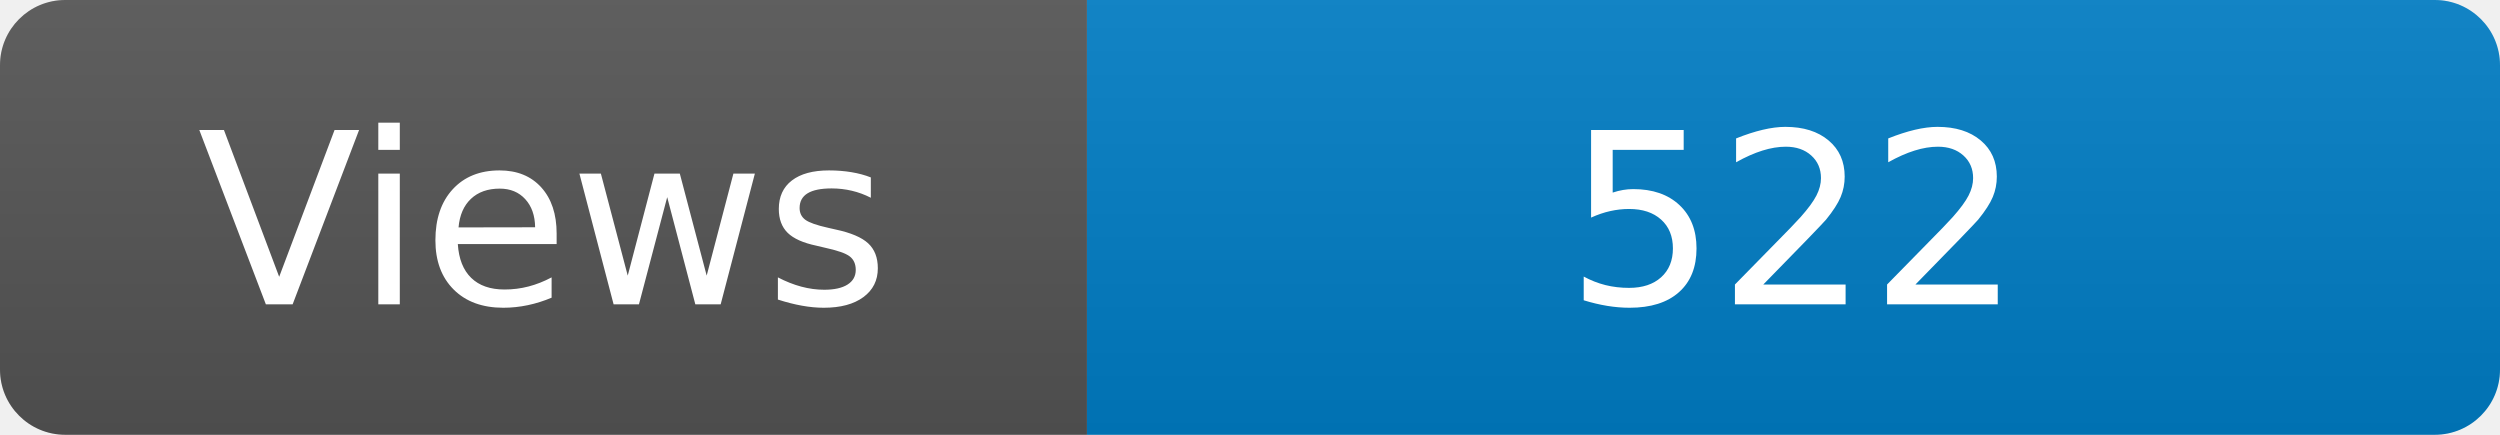
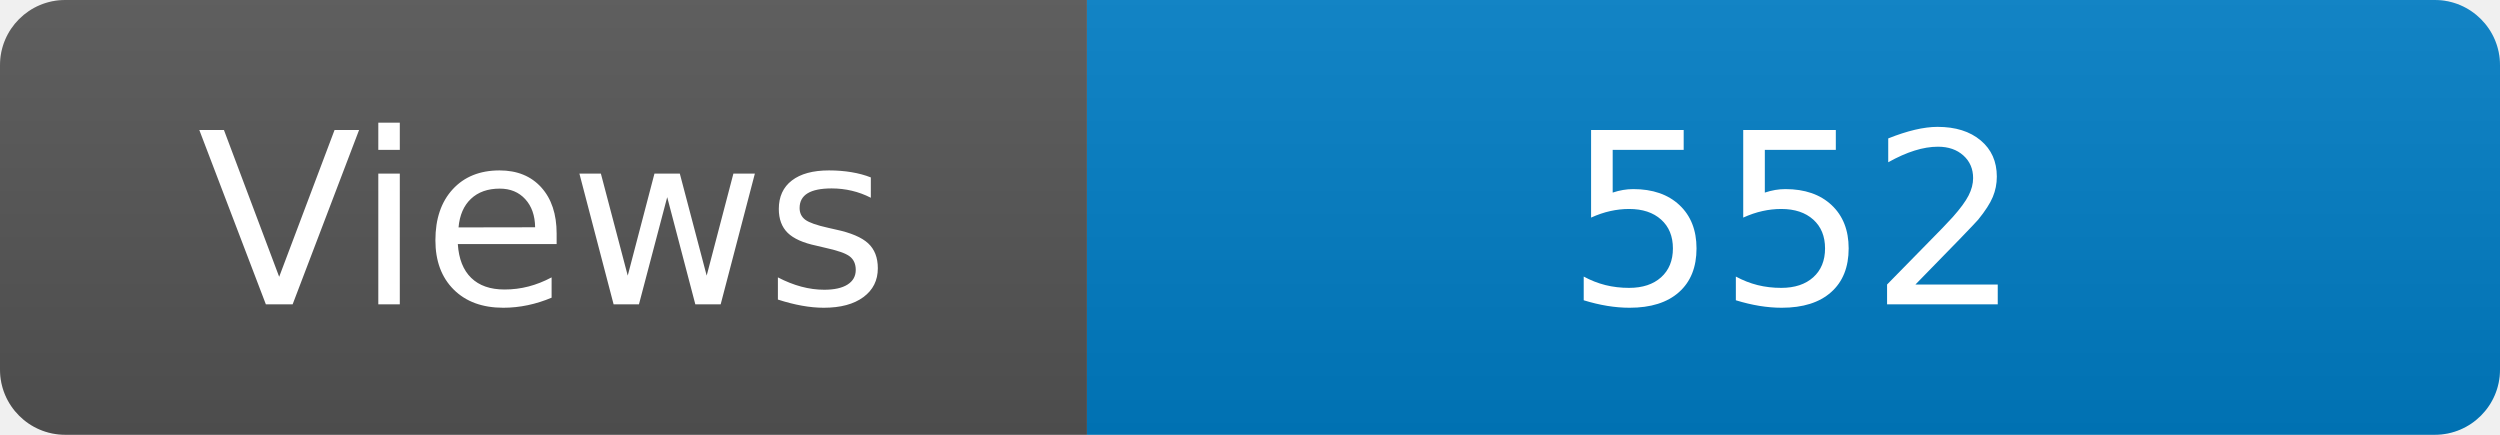
<svg xmlns="http://www.w3.org/2000/svg" width="115" height="20" role="img" aria-label="Maintained?: yes">
  <linearGradient id="s" x2="0" y2="100%">
    <stop offset="0" stop-color="#bbb" stop-opacity=".1" />
    <stop offset="1" stop-opacity=".1" />
  </linearGradient>
  <clipPath id="r">
    <rect width="115" height="20" rx="3" fill="#fff" />
  </clipPath>
  <g clip-path="url(#r)">
    <rect width="50" height="20" fill="#555" />
    <rect x="50" width="160" height="20" fill="#007ec6" />
    <rect width="115" height="20" fill="url(#s)" />
  </g>
  <g fill="#fff" text-anchor="middle" font-family="Verdana,Geneva,DejaVu Sans,sans-serif" font-size="110">
    <text x="250" y="140" transform="scale(.1)" fill="#fff">Views</text>
-     <text x="825" y="140" transform="scale(.1)" fill="#fff">522</text>
+     <text x="825" y="140" transform="scale(.1)" fill="#fff">552</text>
  </g>
</svg>
